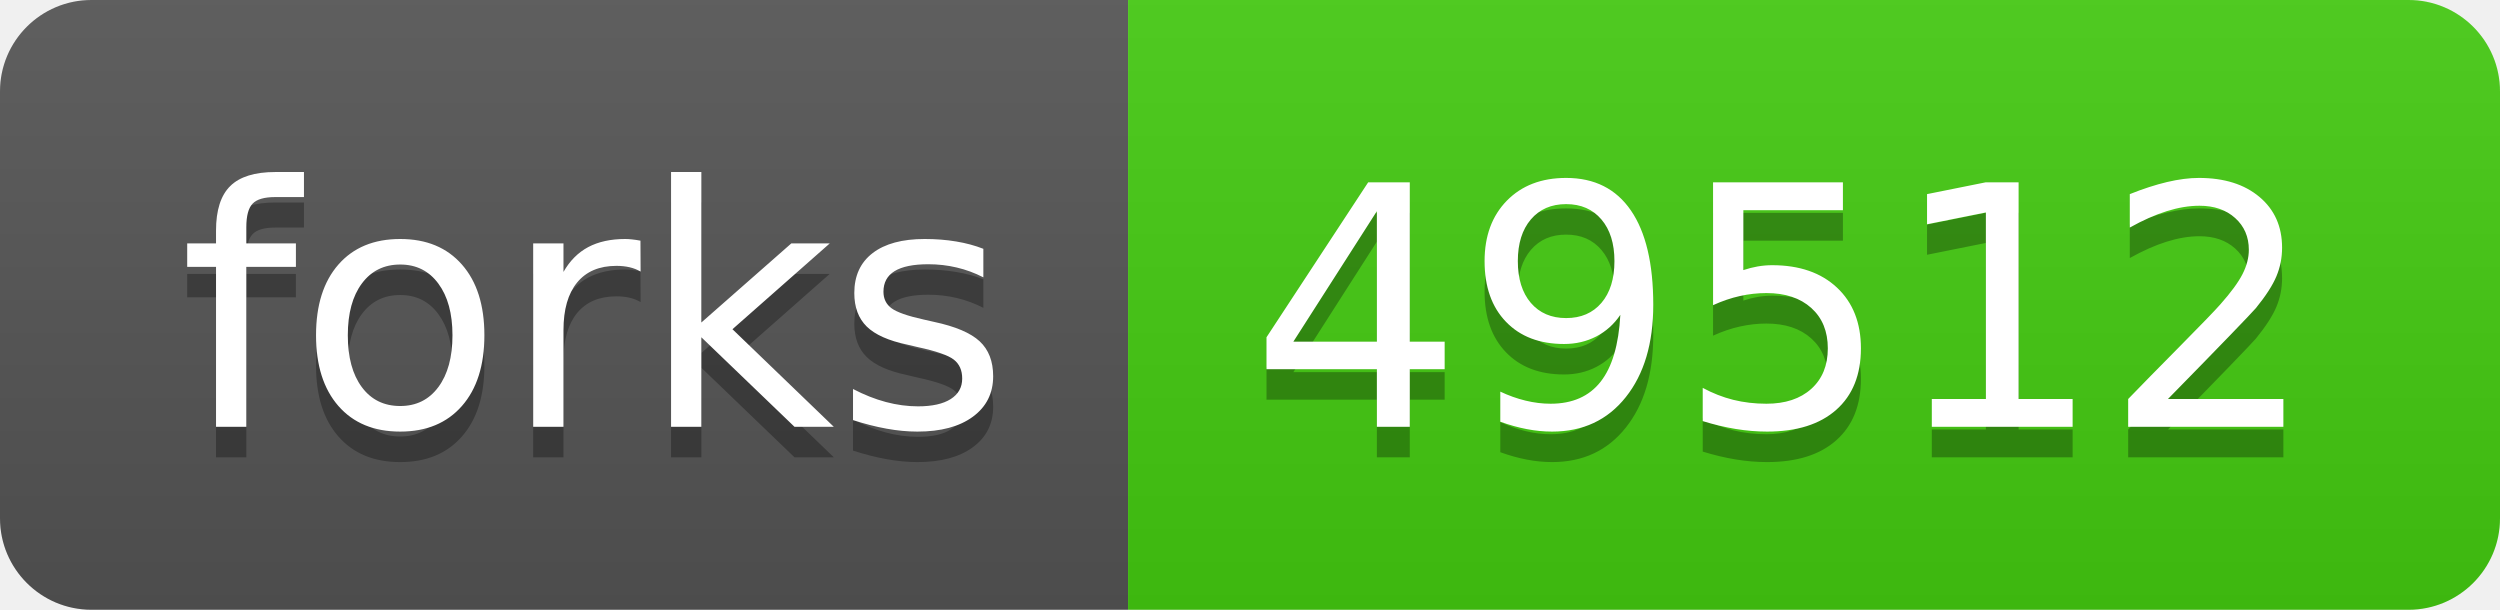
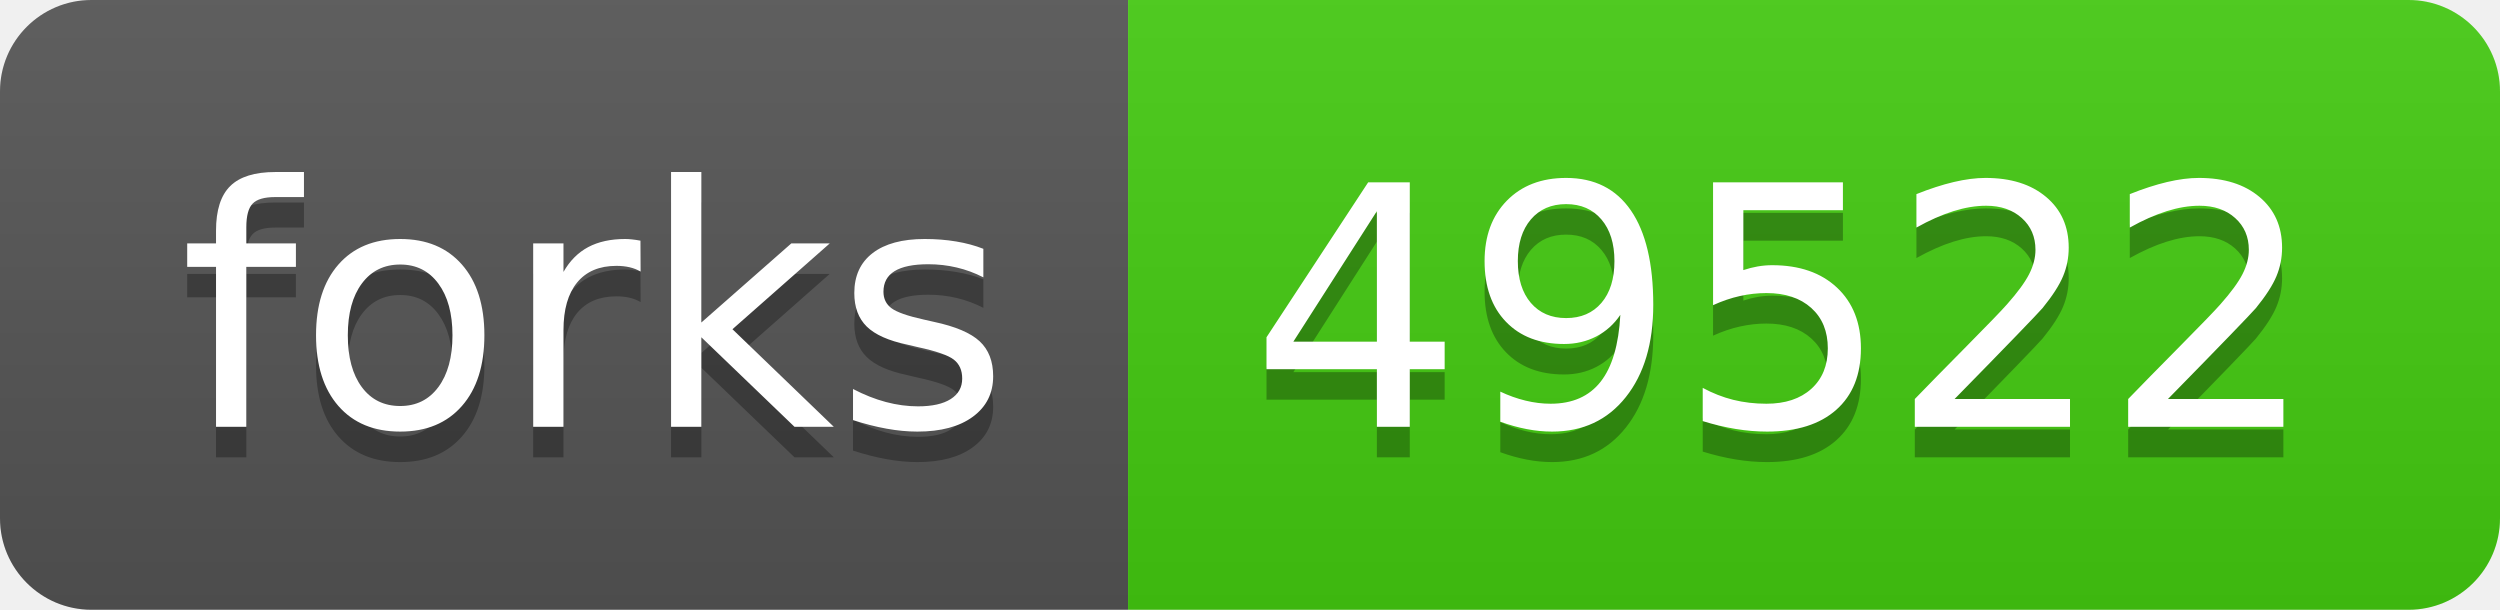
- <svg xmlns="http://www.w3.org/2000/svg" width="82" height="20" role="img" aria-label="forks: 49512">
+ <svg xmlns="http://www.w3.org/2000/svg" width="82" height="20" role="img" aria-label="forks: 49522">
  <linearGradient id="s" x2="0" y2="100%">
    <stop offset="0" stop-color="#bbb" stop-opacity=".1" />
    <stop offset="1" stop-opacity=".1" />
  </linearGradient>
  <clipPath id="r">
    <rect width="82" height="20" rx="3" fill="#fff" />
  </clipPath>
  <g clip-path="url(#r)">
    <rect width="37" height="20" fill="#555" />
    <rect x="37" width="45" height="20" fill="#4c1" />
    <rect width="82" height="20" fill="url(#s)" />
  </g>
  <g fill="#fff" text-anchor="middle" font-family="Verdana,Geneva,DejaVu Sans,sans-serif" text-rendering="geometricPrecision" font-size="110">
    <text aria-hidden="true" x="195" y="150" fill="#010101" fill-opacity=".3" transform="scale(.1)" textLength="270">forks</text>
    <text x="195" y="140" transform="scale(.1)" fill="#fff" textLength="270">forks</text>
-     <text aria-hidden="true" x="585" y="150" fill="#010101" fill-opacity=".3" transform="scale(.1)" textLength="350">49512</text>
-     <text x="585" y="140" transform="scale(.1)" fill="#fff" textLength="350">49512</text>
+     <text aria-hidden="true" x="585" y="150" fill="#010101" fill-opacity=".3" transform="scale(.1)" textLength="350">49522</text>
+     <text x="585" y="140" transform="scale(.1)" fill="#fff" textLength="350">49522</text>
  </g>
</svg>
